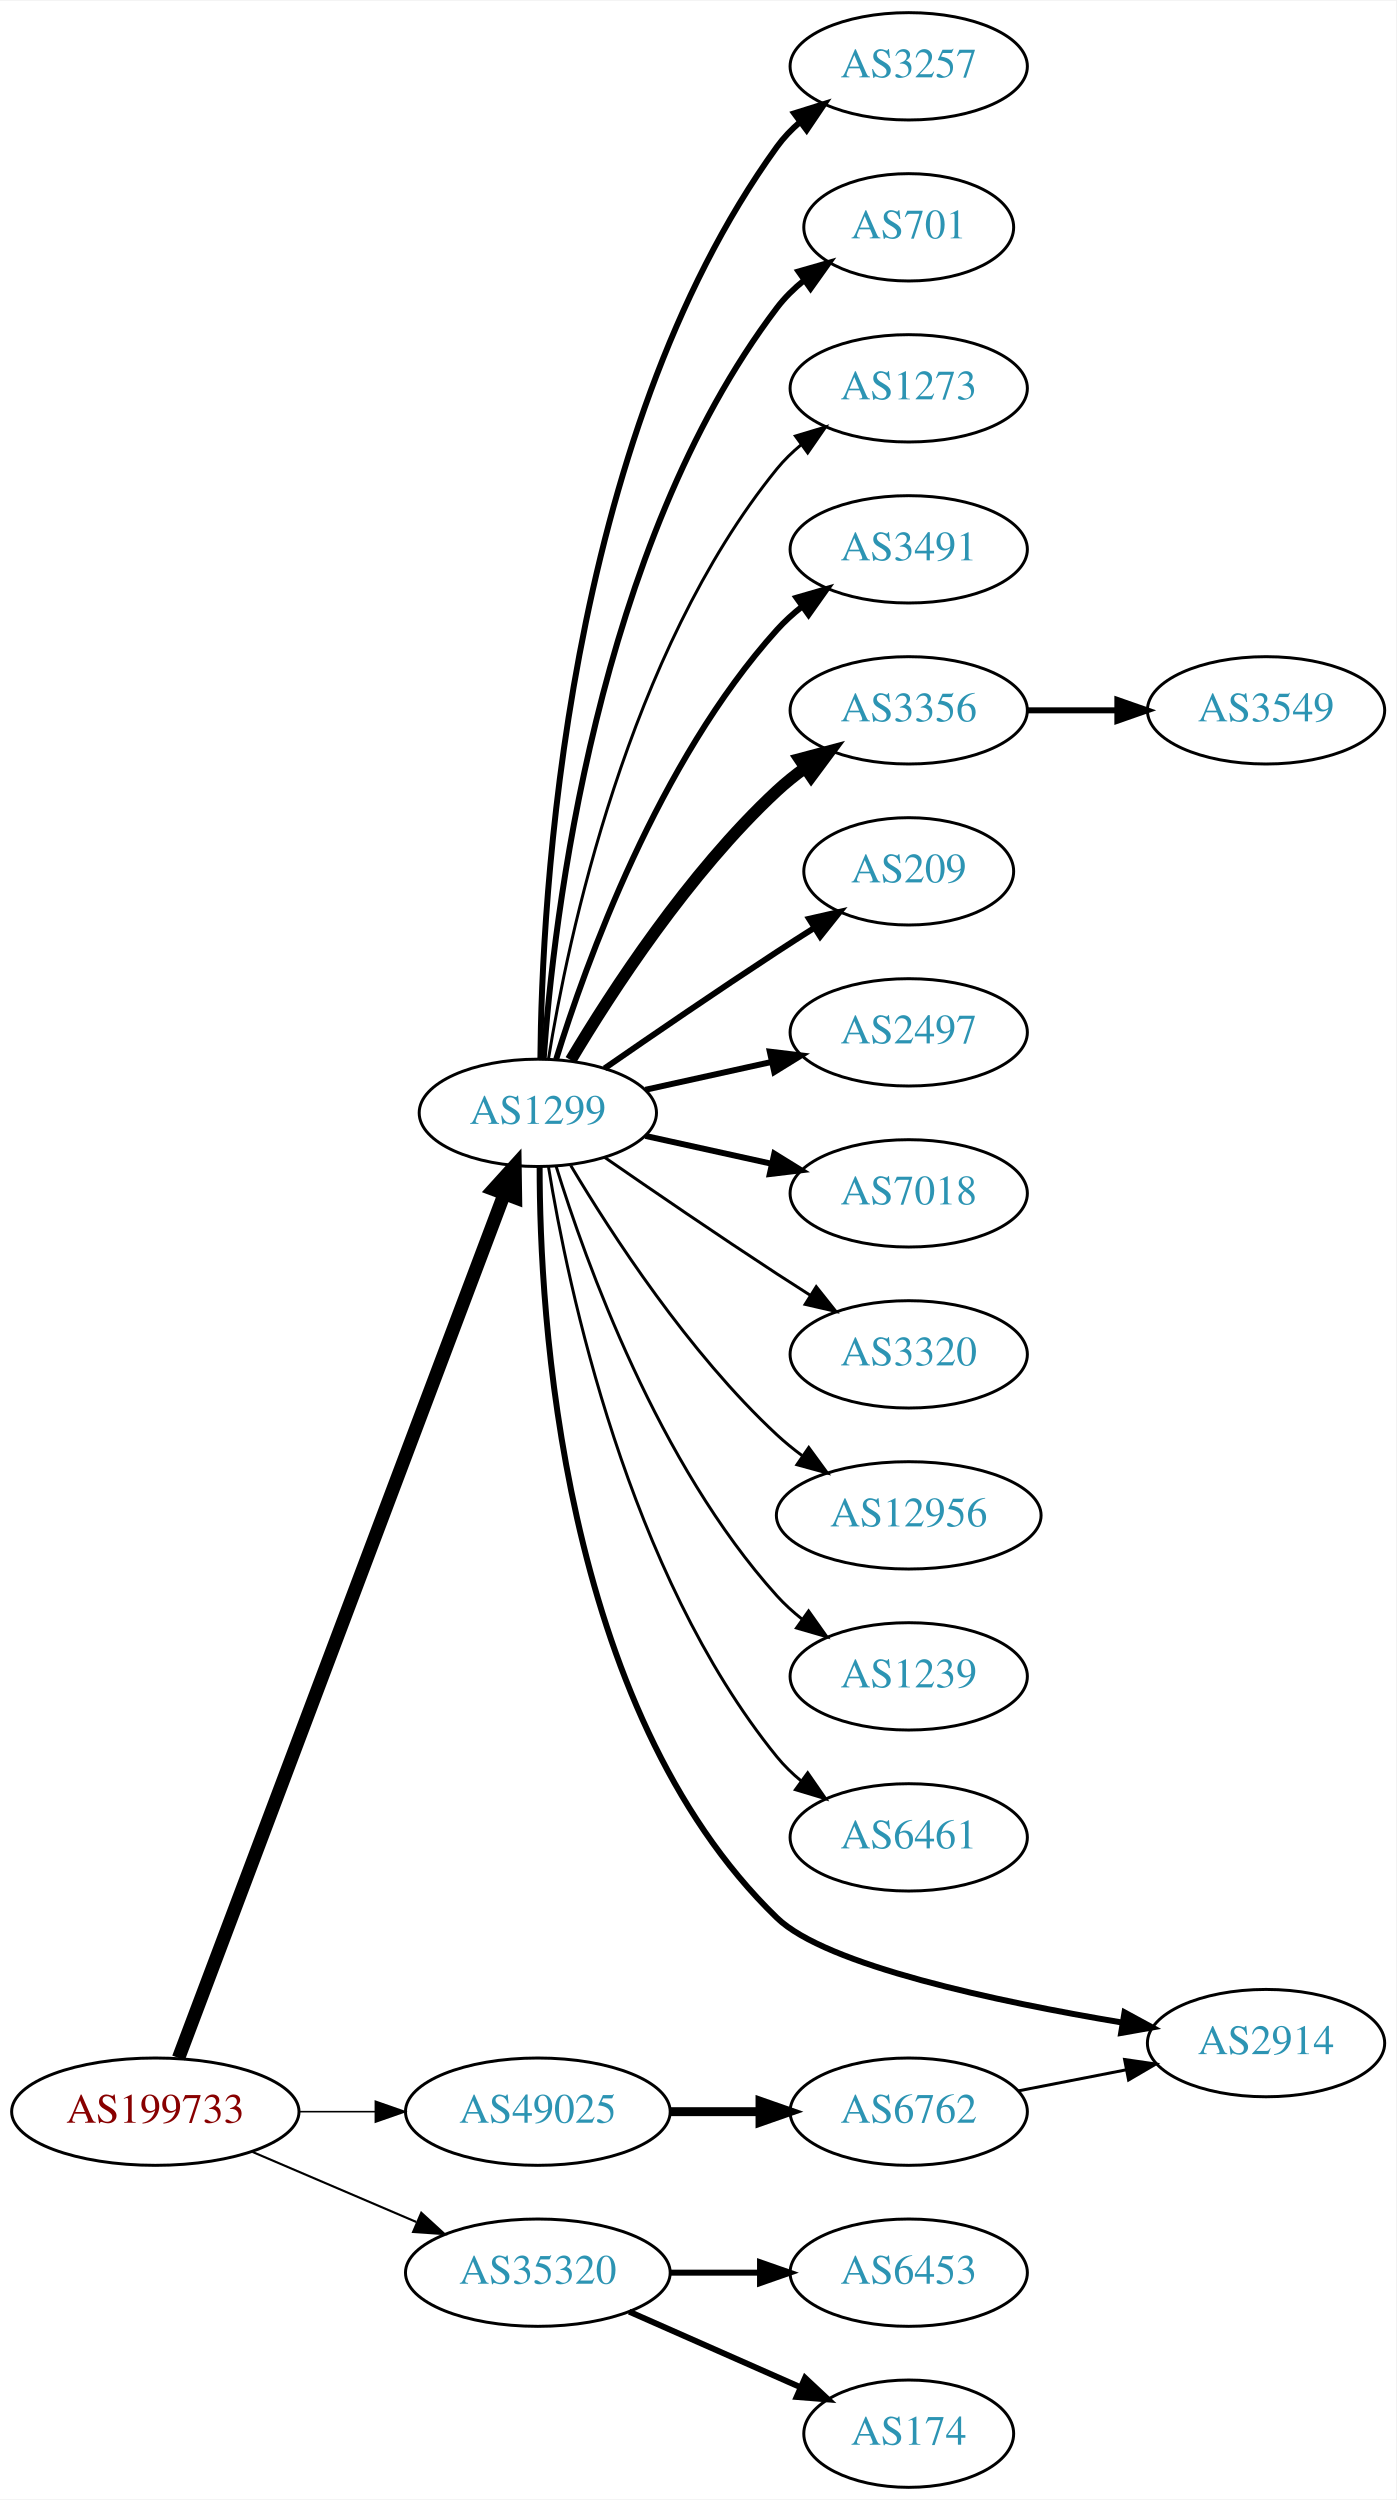
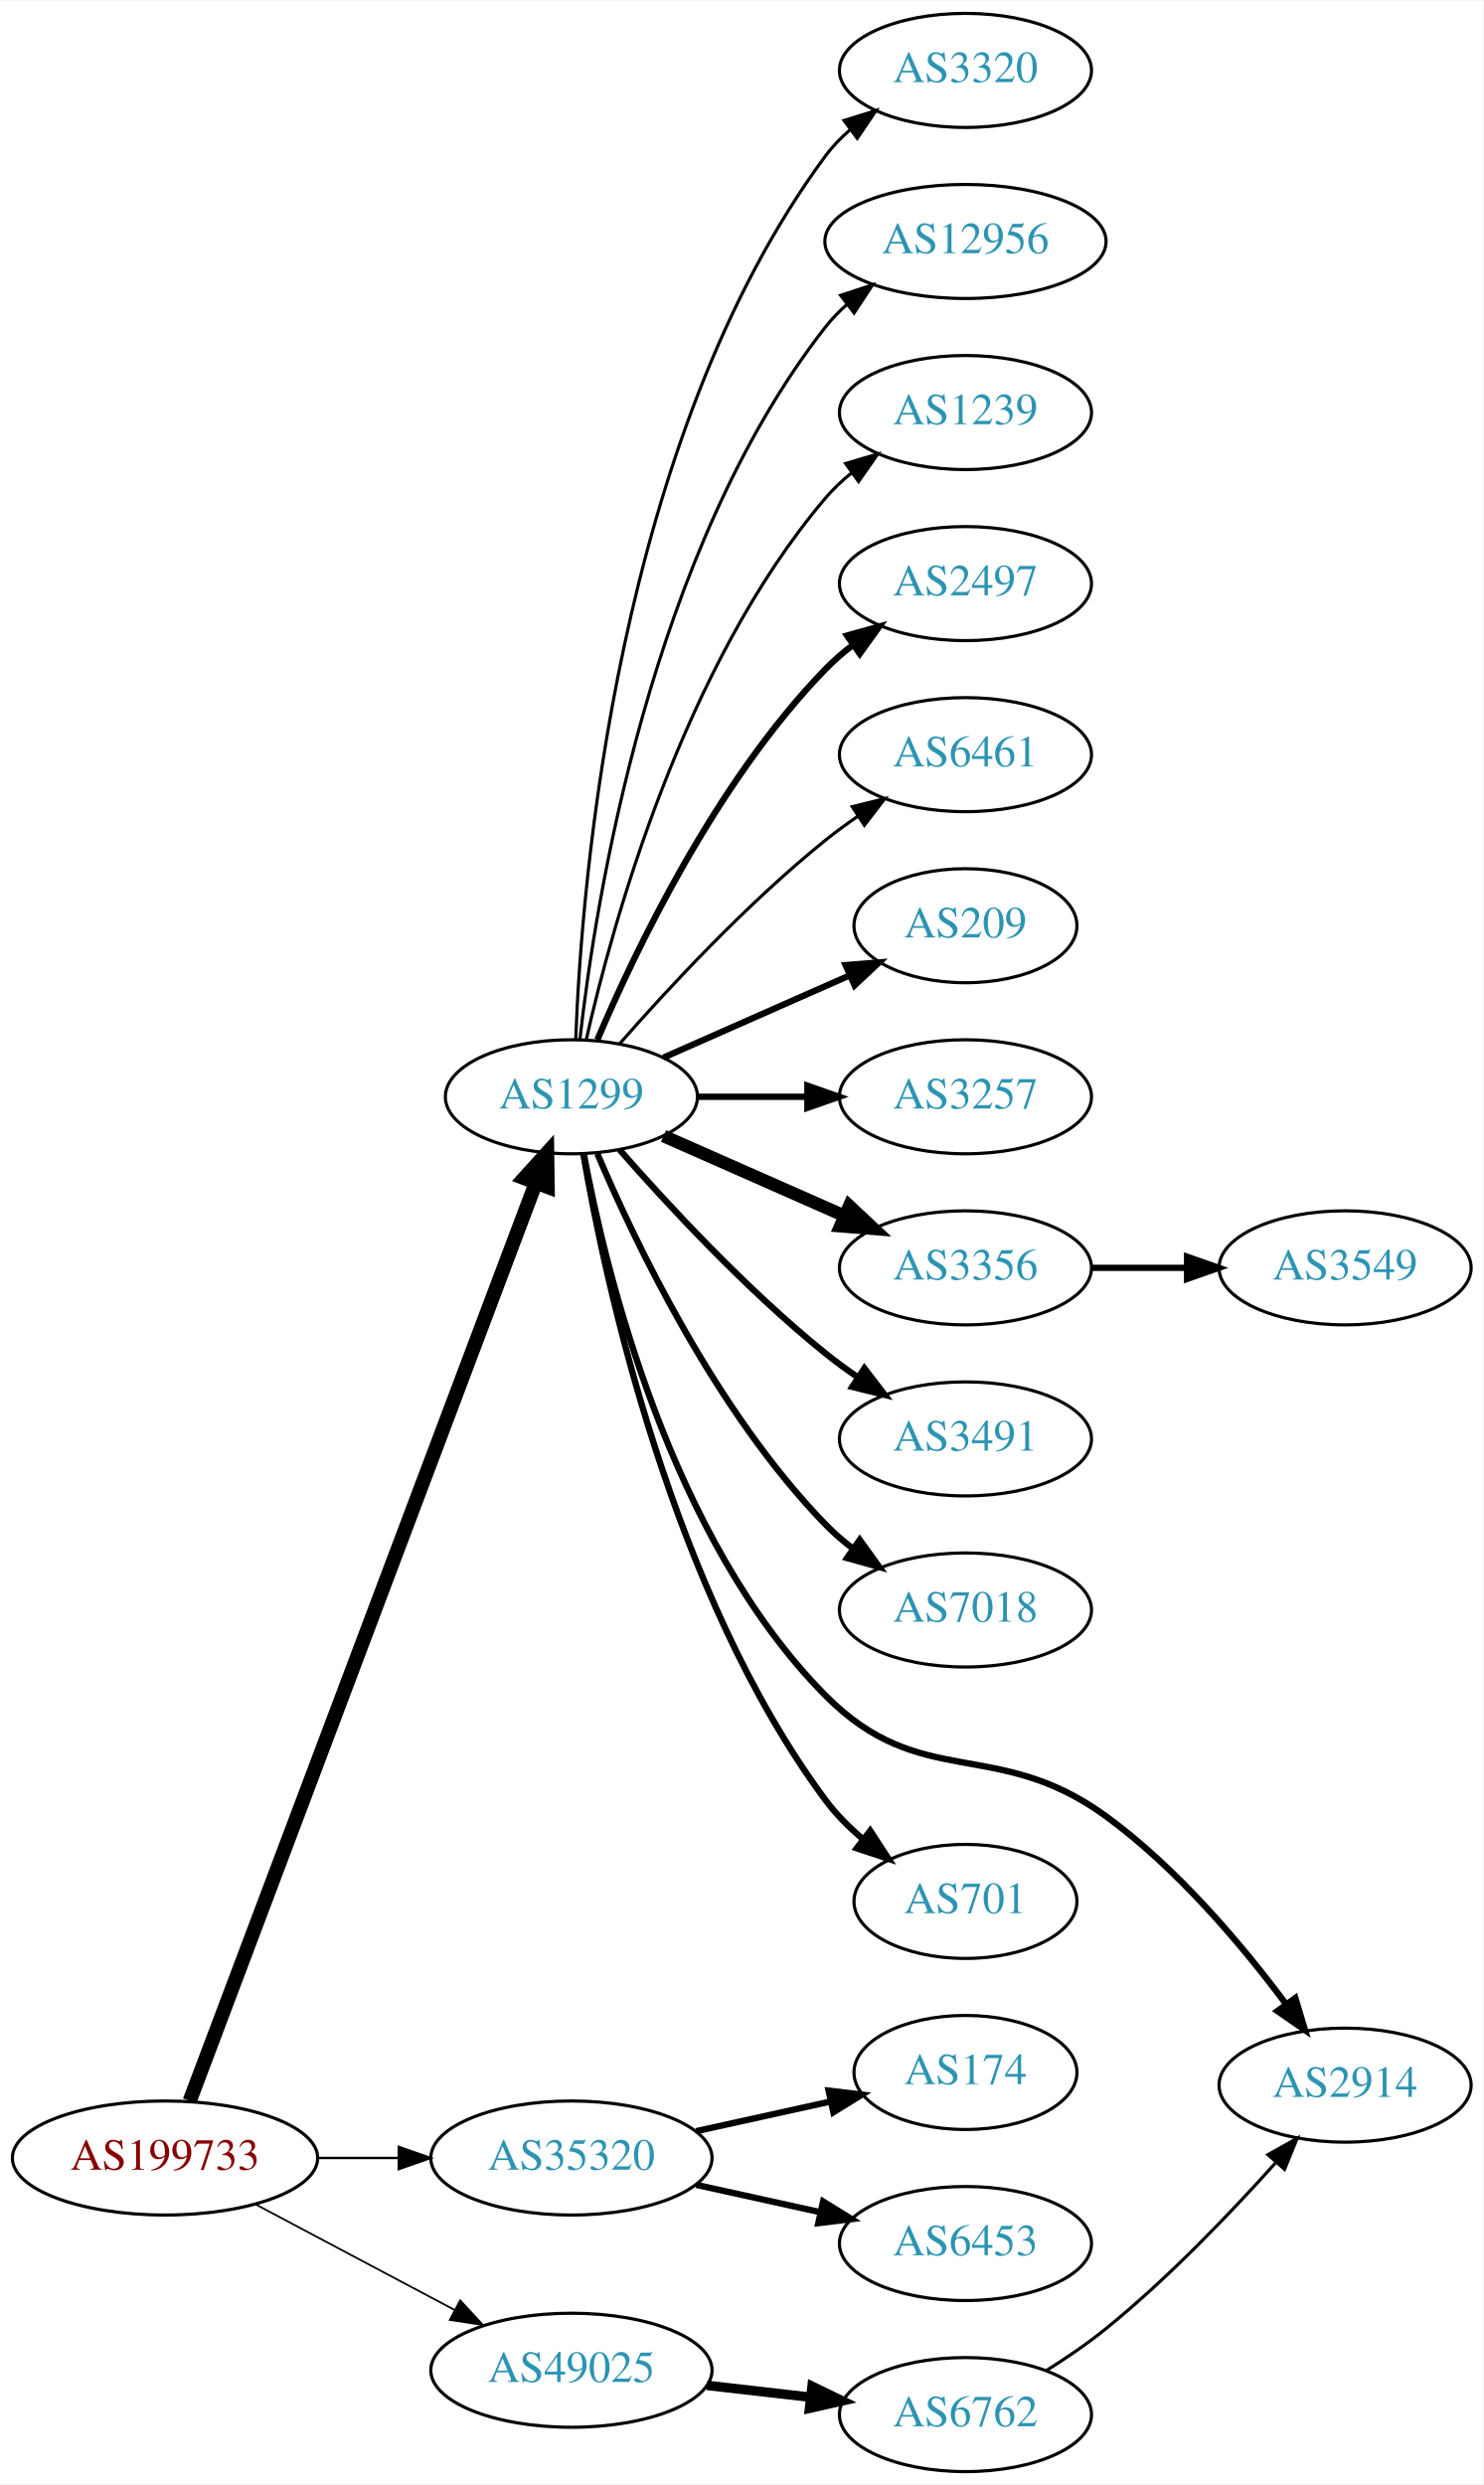
- <svg xmlns="http://www.w3.org/2000/svg" xmlns:xlink="http://www.w3.org/1999/xlink" width="468pt" height="838pt" viewBox="0.00 0.00 468.27 838.00">
-   <g id="graph0" class="graph" transform="scale(1 1) rotate(0) translate(4 834)">
-     <polygon fill="white" stroke="none" points="-4,4 -4,-834 464.269,-834 464.269,4 -4,4" />
+ <svg xmlns="http://www.w3.org/2000/svg" xmlns:xlink="http://www.w3.org/1999/xlink" width="468pt" height="784pt" viewBox="0.00 0.00 468.27 784.00">
+   <g id="graph0" class="graph" transform="scale(1 1) rotate(0) translate(4 780)">
+     <polygon fill="white" stroke="none" points="-4,4 -4,-780 464.269,-780 464.269,4 -4,4" />
    <g id="node1" class="node">
      <g id="a_node1">
        <a xlink:href="/asn/199733" xlink:title="AS199733 ~ Extrahost GmbH [AT]">
-           <ellipse fill="#ffffff" stroke="black" cx="48.096" cy="-126" rx="48.192" ry="18" />
-           <text text-anchor="middle" x="48.096" y="-122.3" font-family="Times,serif" font-size="14.00" fill="#880000">AS199733</text>
+           <ellipse fill="#ffffff" stroke="black" cx="48.096" cy="-99" rx="48.192" ry="18" />
+           <text text-anchor="middle" x="48.096" y="-95.3" font-family="Times,serif" font-size="14.00" fill="#880000">AS199733</text>
        </a>
      </g>
    </g>
    <g id="node2" class="node">
      <g id="a_node2">
        <a xlink:href="/asn/1299" xlink:title="AS1299 ~ Telia Carrier [EU]">
-           <ellipse fill="#ffffff" stroke="black" cx="176.388" cy="-461" rx="39.794" ry="18" />
-           <text text-anchor="middle" x="176.388" y="-457.3" font-family="Times,serif" font-size="14.00" fill="#2c94b3">AS1299</text>
+           <ellipse fill="#ffffff" stroke="black" cx="176.388" cy="-434" rx="39.794" ry="18" />
+           <text text-anchor="middle" x="176.388" y="-430.3" font-family="Times,serif" font-size="14.00" fill="#2c94b3">AS1299</text>
        </a>
      </g>
    </g>
    <g id="edge1" class="edge">
-       <path fill="none" stroke="black" stroke-width="4.5" d="M55.886,-144.011C76.749,-199.353 140.019,-367.181 165.042,-433.557" />
-       <polygon fill="black" stroke="black" stroke-width="4.5" points="161.505,-435.338 168.717,-443.306 168.874,-432.56 161.505,-435.338" />
+       <path fill="none" stroke="black" stroke-width="4.5" d="M55.886,-117.011C76.749,-172.353 140.019,-340.181 165.042,-406.557" />
+       <polygon fill="black" stroke="black" stroke-width="4.5" points="161.505,-408.338 168.717,-416.306 168.874,-405.56 161.505,-408.338" />
    </g>
    <g id="node3" class="node">
      <g id="a_node3">
        <a xlink:href="/asn/35320" xlink:title="AS35320 ~ Eurotranstelecom Ltd [UA]">
-           <ellipse fill="#ffffff" stroke="black" cx="176.388" cy="-72" rx="44.393" ry="18" />
-           <text text-anchor="middle" x="176.388" y="-68.3" font-family="Times,serif" font-size="14.00" fill="#2c94b3">AS35320</text>
+           <ellipse fill="#ffffff" stroke="black" cx="176.388" cy="-99" rx="44.393" ry="18" />
+           <text text-anchor="middle" x="176.388" y="-95.3" font-family="Times,serif" font-size="14.00" fill="#2c94b3">AS35320</text>
        </a>
      </g>
    </g>
    <g id="edge2" class="edge">
-       <path fill="none" stroke="black" stroke-width="0.72" d="M80.639,-112.513C97.283,-105.396 117.873,-96.592 135.604,-89.011" />
-       <polygon fill="black" stroke="black" stroke-width="0.72" points="137.297,-92.093 145.116,-84.944 134.545,-85.657 137.297,-92.093" />
+       <path fill="none" stroke="black" stroke-width="0.75" d="M96.481,-99C104.742,-99 113.386,-99 121.799,-99" />
+       <polygon fill="black" stroke="black" stroke-width="0.75" points="121.904,-102.5 131.904,-99 121.904,-95.5 121.904,-102.5" />
    </g>
    <g id="node4" class="node">
      <g id="a_node4">
        <a xlink:href="/asn/49025" xlink:title="AS49025 ~ PRO-ZETA a.s. [CZ]">
-           <ellipse fill="#ffffff" stroke="black" cx="176.388" cy="-126" rx="44.393" ry="18" />
-           <text text-anchor="middle" x="176.388" y="-122.3" font-family="Times,serif" font-size="14.00" fill="#2c94b3">AS49025</text>
+           <ellipse fill="#ffffff" stroke="black" cx="176.388" cy="-32" rx="44.393" ry="18" />
+           <text text-anchor="middle" x="176.388" y="-28.3" font-family="Times,serif" font-size="14.00" fill="#2c94b3">AS49025</text>
        </a>
      </g>
    </g>
    <g id="edge3" class="edge">
-       <path fill="none" stroke="black" stroke-width="0.54" d="M96.481,-126C104.742,-126 113.386,-126 121.799,-126" />
-       <polygon fill="black" stroke="black" stroke-width="0.54" points="121.904,-129.5 131.904,-126 121.904,-122.5 121.904,-129.5" />
+       <path fill="none" stroke="black" stroke-width="0.562" d="M76.499,-84.462C94.995,-74.65 119.591,-61.601 139.626,-50.972" />
+       <polygon fill="black" stroke="black" stroke-width="0.562" points="141.278,-54.058 148.471,-46.279 137.997,-47.874 141.278,-54.058" />
    </g>
    <g id="node5" class="node">
      <g id="a_node5">
-         <a xlink:href="/asn/3491" xlink:title="AS3491 ~ PCCW Global, Inc. [US]">
-           <ellipse fill="#ffffff" stroke="black" cx="300.78" cy="-650" rx="39.794" ry="18" />
-           <text text-anchor="middle" x="300.78" y="-646.3" font-family="Times,serif" font-size="14.00" fill="#2c94b3">AS3491</text>
+         <a xlink:href="/asn/3320" xlink:title="AS3320 ~ DTAG [DE]">
+           <ellipse fill="#ffffff" stroke="black" cx="300.78" cy="-758" rx="39.794" ry="18" />
+           <text text-anchor="middle" x="300.78" y="-754.3" font-family="Times,serif" font-size="14.00" fill="#2c94b3">AS3320</text>
        </a>
      </g>
    </g>
    <g id="edge4" class="edge">
-       <path fill="none" stroke="black" stroke-width="2" d="M182.525,-478.94C192.428,-510.979 216.766,-578.812 256.584,-623 259.1,-625.792 261.971,-628.401 265.01,-630.812" />
-       <polygon fill="black" stroke="black" stroke-width="2" points="263.139,-633.776 273.318,-636.715 267.194,-628.07 263.139,-633.776" />
+       <path fill="none" stroke="black" d="M177.739,-451.993C179.565,-501.457 190.62,-641.73 256.584,-731 258.817,-734.023 261.5,-736.786 264.421,-739.293" />
+       <polygon fill="black" stroke="black" points="262.447,-742.186 272.564,-745.331 266.616,-736.563 262.447,-742.186" />
    </g>
    <g id="node6" class="node">
      <g id="a_node6">
-         <a xlink:href="/asn/2914" xlink:title="AS2914 ~ NTT America, Inc. [US]">
-           <ellipse fill="#ffffff" stroke="black" cx="420.622" cy="-149" rx="39.794" ry="18" />
-           <text text-anchor="middle" x="420.622" y="-145.3" font-family="Times,serif" font-size="14.00" fill="#2c94b3">AS2914</text>
+         <a xlink:href="/asn/12956" xlink:title="AS12956 ~ TELXIUS [ES]">
+           <ellipse fill="#ffffff" stroke="black" cx="300.78" cy="-704" rx="44.393" ry="18" />
+           <text text-anchor="middle" x="300.78" y="-700.3" font-family="Times,serif" font-size="14.00" fill="#2c94b3">AS12956</text>
        </a>
      </g>
    </g>
    <g id="edge5" class="edge">
-       <path fill="none" stroke="black" stroke-width="2" d="M176.993,-442.838C176.981,-394.446 183.905,-261.306 256.584,-191 273.032,-175.089 330.359,-162.928 372.401,-155.883" />
-       <polygon fill="black" stroke="black" stroke-width="2" points="373.15,-159.308 382.457,-154.246 372.025,-152.399 373.15,-159.308" />
+       <path fill="none" stroke="black" d="M179.067,-452.129C183.897,-495.368 201.238,-606.216 256.584,-677 258.599,-679.578 260.934,-681.974 263.455,-684.188" />
+       <polygon fill="black" stroke="black" points="261.365,-686.996 271.437,-690.281 265.612,-681.432 261.365,-686.996" />
    </g>
    <g id="node7" class="node">
      <g id="a_node7">
-         <a xlink:href="/asn/209" xlink:title="AS209 ~ CenturyLink Communications, LLC [US]">
-           <ellipse fill="#ffffff" stroke="black" cx="300.78" cy="-542" rx="35.194" ry="18" />
-           <text text-anchor="middle" x="300.78" y="-538.3" font-family="Times,serif" font-size="14.00" fill="#2c94b3">AS209</text>
+         <a xlink:href="/asn/1239" xlink:title="AS1239 ~ Sprint [US]">
+           <ellipse fill="#ffffff" stroke="black" cx="300.78" cy="-650" rx="39.794" ry="18" />
+           <text text-anchor="middle" x="300.78" y="-646.3" font-family="Times,serif" font-size="14.00" fill="#2c94b3">AS1239</text>
        </a>
      </g>
    </g>
    <g id="edge6" class="edge">
-       <path fill="none" stroke="black" stroke-width="2" d="M198.745,-475.901C214.596,-486.877 236.799,-502.079 256.584,-515 260.628,-517.642 264.914,-520.385 269.153,-523.067" />
-       <polygon fill="black" stroke="black" stroke-width="2" points="267.367,-526.079 277.697,-528.432 271.09,-520.15 267.367,-526.079" />
+       <path fill="none" stroke="black" d="M181.081,-452.075C189.221,-488.148 211.654,-570.14 256.584,-623 259.018,-625.864 261.834,-628.521 264.839,-630.961" />
+       <polygon fill="black" stroke="black" points="262.938,-633.905 273.099,-636.906 267.028,-628.224 262.938,-633.905" />
    </g>
    <g id="node8" class="node">
      <g id="a_node8">
        <a xlink:href="/asn/2497" xlink:title="AS2497 ~ Internet Initiative Japan Inc. [JP]">
-           <ellipse fill="#ffffff" stroke="black" cx="300.78" cy="-488" rx="39.794" ry="18" />
-           <text text-anchor="middle" x="300.78" y="-484.3" font-family="Times,serif" font-size="14.00" fill="#2c94b3">AS2497</text>
+           <ellipse fill="#ffffff" stroke="black" cx="300.78" cy="-596" rx="39.794" ry="18" />
+           <text text-anchor="middle" x="300.78" y="-592.3" font-family="Times,serif" font-size="14.00" fill="#2c94b3">AS2497</text>
        </a>
      </g>
    </g>
    <g id="edge7" class="edge">
-       <path fill="none" stroke="black" stroke-width="2" d="M212.46,-468.737C225.647,-471.646 240.827,-474.995 254.793,-478.076" />
-       <polygon fill="black" stroke="black" stroke-width="2" points="254.183,-481.525 264.702,-480.262 255.691,-474.69 254.183,-481.525" />
+       <path fill="none" stroke="black" stroke-width="2" d="M184.578,-451.975C196.345,-479.682 221.919,-533.348 256.584,-569 259.204,-571.695 262.144,-574.239 265.227,-576.608" />
+       <polygon fill="black" stroke="black" stroke-width="2" points="263.394,-579.597 273.596,-582.455 267.403,-573.859 263.394,-579.597" />
    </g>
    <g id="node9" class="node">
      <g id="a_node9">
-         <a xlink:href="/asn/7018" xlink:title="AS7018 ~ AT&amp;T Services, Inc. [US]">
-           <ellipse fill="#ffffff" stroke="black" cx="300.78" cy="-434" rx="39.794" ry="18" />
-           <text text-anchor="middle" x="300.78" y="-430.3" font-family="Times,serif" font-size="14.00" fill="#2c94b3">AS7018</text>
+         <a xlink:href="/asn/6461" xlink:title="AS6461 ~ Zayo Bandwidth [US]">
+           <ellipse fill="#ffffff" stroke="black" cx="300.78" cy="-542" rx="39.794" ry="18" />
+           <text text-anchor="middle" x="300.78" y="-538.3" font-family="Times,serif" font-size="14.00" fill="#2c94b3">AS6461</text>
        </a>
      </g>
    </g>
    <g id="edge8" class="edge">
-       <path fill="none" stroke="black" stroke-width="2" d="M212.46,-453.263C225.647,-450.354 240.827,-447.005 254.793,-443.924" />
-       <polygon fill="black" stroke="black" stroke-width="2" points="255.691,-447.31 264.702,-441.738 254.183,-440.475 255.691,-447.31" />
+       <path fill="none" stroke="black" d="M191.54,-450.663C206.641,-467.894 231.762,-495.024 256.584,-515 259.839,-517.62 263.364,-520.192 266.949,-522.646" />
+       <polygon fill="black" stroke="black" points="265.036,-525.577 275.321,-528.121 268.867,-519.719 265.036,-525.577" />
    </g>
    <g id="node10" class="node">
      <g id="a_node10">
-         <a xlink:href="/asn/3356" xlink:title="AS3356 ~ Level 3 Parent, LLC [US]">
-           <ellipse fill="#ffffff" stroke="black" cx="300.78" cy="-596" rx="39.794" ry="18" />
-           <text text-anchor="middle" x="300.78" y="-592.3" font-family="Times,serif" font-size="14.00" fill="#2c94b3">AS3356</text>
+         <a xlink:href="/asn/209" xlink:title="AS209 ~ CenturyLink Communications, LLC [US]">
+           <ellipse fill="#ffffff" stroke="black" cx="300.78" cy="-488" rx="35.194" ry="18" />
+           <text text-anchor="middle" x="300.78" y="-484.3" font-family="Times,serif" font-size="14.00" fill="#2c94b3">AS209</text>
        </a>
      </g>
    </g>
    <g id="edge9" class="edge">
-       <path fill="none" stroke="black" stroke-width="4" d="M187.433,-478.671C201.004,-501.472 226.937,-541.472 256.584,-569 259.49,-571.699 262.703,-574.28 266.027,-576.703" />
-       <polygon fill="black" stroke="black" stroke-width="4" points="264.162,-579.667 274.405,-582.375 268.087,-573.87 264.162,-579.667" />
+       <path fill="none" stroke="black" stroke-width="2" d="M205.467,-446.389C222.895,-454.078 245.453,-464.031 264.136,-472.274" />
+       <polygon fill="black" stroke="black" stroke-width="2" points="262.944,-475.573 273.506,-476.408 265.77,-469.169 262.944,-475.573" />
    </g>
    <g id="node11" class="node">
      <g id="a_node11">
-         <a xlink:href="/asn/3320" xlink:title="AS3320 ~ DTAG [DE]">
-           <ellipse fill="#ffffff" stroke="black" cx="300.78" cy="-380" rx="39.794" ry="18" />
-           <text text-anchor="middle" x="300.78" y="-376.3" font-family="Times,serif" font-size="14.00" fill="#2c94b3">AS3320</text>
+         <a xlink:href="/asn/3257" xlink:title="AS3257 ~ GTT [DE]">
+           <ellipse fill="#ffffff" stroke="black" cx="300.78" cy="-434" rx="39.794" ry="18" />
+           <text text-anchor="middle" x="300.78" y="-430.3" font-family="Times,serif" font-size="14.00" fill="#2c94b3">AS3257</text>
        </a>
      </g>
    </g>
    <g id="edge10" class="edge">
-       <path fill="none" stroke="black" d="M198.745,-446.099C214.596,-435.123 236.799,-419.921 256.584,-407 260.166,-404.661 263.936,-402.241 267.696,-399.856" />
-       <polygon fill="black" stroke="black" points="269.759,-402.693 276.357,-394.404 266.03,-396.769 269.759,-402.693" />
+       <path fill="none" stroke="black" stroke-width="2" d="M216.113,-434C227.052,-434 239.102,-434 250.568,-434" />
+       <polygon fill="black" stroke="black" stroke-width="2" points="250.886,-437.5 260.886,-434 250.886,-430.5 250.886,-437.5" />
    </g>
    <g id="node12" class="node">
      <g id="a_node12">
-         <a xlink:href="/asn/12956" xlink:title="AS12956 ~ TELXIUS [ES]">
-           <ellipse fill="#ffffff" stroke="black" cx="300.78" cy="-326" rx="44.393" ry="18" />
-           <text text-anchor="middle" x="300.78" y="-322.3" font-family="Times,serif" font-size="14.00" fill="#2c94b3">AS12956</text>
+         <a xlink:href="/asn/3356" xlink:title="AS3356 ~ Level 3 Parent, LLC [US]">
+           <ellipse fill="#ffffff" stroke="black" cx="300.78" cy="-380" rx="39.794" ry="18" />
+           <text text-anchor="middle" x="300.78" y="-376.3" font-family="Times,serif" font-size="14.00" fill="#2c94b3">AS3356</text>
        </a>
      </g>
    </g>
    <g id="edge11" class="edge">
-       <path fill="none" stroke="black" d="M187.433,-443.329C201.004,-420.528 226.937,-380.528 256.584,-353 259.19,-350.58 262.044,-348.254 265.003,-346.052" />
-       <polygon fill="black" stroke="black" points="267.25,-348.754 273.502,-340.2 263.28,-342.988 267.25,-348.754" />
+       <path fill="none" stroke="black" stroke-width="4" d="M205.467,-421.611C222.415,-414.134 244.212,-404.517 262.581,-396.412" />
+       <polygon fill="black" stroke="black" stroke-width="4" points="264.095,-399.57 271.831,-392.331 261.269,-393.166 264.095,-399.57" />
    </g>
    <g id="node13" class="node">
      <g id="a_node13">
-         <a xlink:href="/asn/1239" xlink:title="AS1239 ~ Sprint [US]">
-           <ellipse fill="#ffffff" stroke="black" cx="300.78" cy="-272" rx="39.794" ry="18" />
-           <text text-anchor="middle" x="300.78" y="-268.3" font-family="Times,serif" font-size="14.00" fill="#2c94b3">AS1239</text>
+         <a xlink:href="/asn/3491" xlink:title="AS3491 ~ PCCW Global, Inc. [US]">
+           <ellipse fill="#ffffff" stroke="black" cx="300.78" cy="-326" rx="39.794" ry="18" />
+           <text text-anchor="middle" x="300.78" y="-322.3" font-family="Times,serif" font-size="14.00" fill="#2c94b3">AS3491</text>
        </a>
      </g>
    </g>
    <g id="edge12" class="edge">
-       <path fill="none" stroke="black" d="M182.525,-443.06C192.428,-411.021 216.766,-343.188 256.584,-299 259.1,-296.208 261.971,-293.599 265.01,-291.188" />
-       <polygon fill="black" stroke="black" points="267.194,-293.93 273.318,-285.285 263.139,-288.224 267.194,-293.93" />
+       <path fill="none" stroke="black" stroke-width="2" d="M191.54,-417.337C206.641,-400.106 231.762,-372.976 256.584,-353 259.839,-350.38 263.364,-347.808 266.949,-345.354" />
+       <polygon fill="black" stroke="black" stroke-width="2" points="268.867,-348.281 275.321,-339.879 265.036,-342.423 268.867,-348.281" />
    </g>
    <g id="node14" class="node">
      <g id="a_node14">
-         <a xlink:href="/asn/6461" xlink:title="AS6461 ~ Zayo Bandwidth [US]">
-           <ellipse fill="#ffffff" stroke="black" cx="300.78" cy="-218" rx="39.794" ry="18" />
-           <text text-anchor="middle" x="300.78" y="-214.3" font-family="Times,serif" font-size="14.00" fill="#2c94b3">AS6461</text>
+         <a xlink:href="/asn/7018" xlink:title="AS7018 ~ AT&amp;T Services, Inc. [US]">
+           <ellipse fill="#ffffff" stroke="black" cx="300.78" cy="-272" rx="39.794" ry="18" />
+           <text text-anchor="middle" x="300.78" y="-268.3" font-family="Times,serif" font-size="14.00" fill="#2c94b3">AS7018</text>
        </a>
      </g>
    </g>
    <g id="edge13" class="edge">
-       <path fill="none" stroke="black" d="M179.968,-442.822C186.423,-403.003 206.495,-306.714 256.584,-245 258.952,-242.082 261.725,-239.388 264.702,-236.925" />
-       <polygon fill="black" stroke="black" points="266.894,-239.659 272.924,-230.948 262.778,-233.997 266.894,-239.659" />
+       <path fill="none" stroke="black" stroke-width="2" d="M184.578,-416.025C196.345,-388.318 221.919,-334.652 256.584,-299 259.204,-296.305 262.144,-293.761 265.227,-291.392" />
+       <polygon fill="black" stroke="black" stroke-width="2" points="267.403,-294.141 273.596,-285.545 263.394,-288.403 267.403,-294.141" />
    </g>
    <g id="node15" class="node">
      <g id="a_node15">
-         <a xlink:href="/asn/3257" xlink:title="AS3257 ~ GTT [DE]">
-           <ellipse fill="#ffffff" stroke="black" cx="300.78" cy="-812" rx="39.794" ry="18" />
-           <text text-anchor="middle" x="300.78" y="-808.3" font-family="Times,serif" font-size="14.00" fill="#2c94b3">AS3257</text>
+         <a xlink:href="/asn/2914" xlink:title="AS2914 ~ NTT America, Inc. [US]">
+           <ellipse fill="#ffffff" stroke="black" cx="420.622" cy="-122" rx="39.794" ry="18" />
+           <text text-anchor="middle" x="420.622" y="-118.3" font-family="Times,serif" font-size="14.00" fill="#2c94b3">AS2914</text>
        </a>
      </g>
    </g>
    <g id="edge14" class="edge">
-       <path fill="none" stroke="black" stroke-width="2" d="M177.239,-479.078C177.689,-531.561 185.341,-686.452 256.584,-785 258.786,-788.046 261.447,-790.825 264.355,-793.341" />
-       <polygon fill="black" stroke="black" stroke-width="2" points="262.369,-796.226 272.48,-799.392 266.55,-790.612 262.369,-796.226" />
+       <path fill="none" stroke="black" stroke-width="2" d="M180.311,-415.883C187.154,-379.007 207.504,-294.533 256.584,-245 286.681,-214.624 310.375,-232.127 344.976,-207 367.612,-190.562 388.168,-166.101 401.951,-147.634" />
+       <polygon fill="black" stroke="black" stroke-width="2" points="404.914,-149.512 407.971,-139.367 399.255,-145.391 404.914,-149.512" />
    </g>
    <g id="node16" class="node">
      <g id="a_node16">
        <a xlink:href="/asn/701" xlink:title="AS701 ~ UUNET [US]">
-           <ellipse fill="#ffffff" stroke="black" cx="300.78" cy="-758" rx="35.194" ry="18" />
-           <text text-anchor="middle" x="300.78" y="-754.3" font-family="Times,serif" font-size="14.00" fill="#2c94b3">AS701</text>
+           <ellipse fill="#ffffff" stroke="black" cx="300.78" cy="-180" rx="35.194" ry="18" />
+           <text text-anchor="middle" x="300.78" y="-176.3" font-family="Times,serif" font-size="14.00" fill="#2c94b3">AS701</text>
        </a>
      </g>
    </g>
    <g id="edge15" class="edge">
-       <path fill="none" stroke="black" stroke-width="2" d="M178.337,-479.036C181.622,-525.457 195.932,-651.007 256.584,-731 259.168,-734.409 262.319,-737.494 265.729,-740.255" />
-       <polygon fill="black" stroke="black" stroke-width="2" points="263.826,-743.196 274.012,-746.112 267.867,-737.481 263.826,-743.196" />
-     </g>
-     <g id="node17" class="node">
-       <g id="a_node17">
-         <a xlink:href="/asn/1273" xlink:title="AS1273 ~ Vodafone Group PLC [EU]">
-           <ellipse fill="#ffffff" stroke="black" cx="300.78" cy="-704" rx="39.794" ry="18" />
-           <text text-anchor="middle" x="300.78" y="-700.3" font-family="Times,serif" font-size="14.00" fill="#2c94b3">AS1273</text>
-         </a>
-       </g>
-     </g>
-     <g id="edge16" class="edge">
-       <path fill="none" stroke="black" d="M179.968,-479.178C186.423,-518.997 206.495,-615.286 256.584,-677 258.952,-679.918 261.725,-682.612 264.702,-685.075" />
-       <polygon fill="black" stroke="black" points="262.778,-688.003 272.924,-691.052 266.894,-682.341 262.778,-688.003" />
+       <path fill="none" stroke="black" stroke-width="2" d="M180.153,-415.916C187.027,-375.769 207.966,-277.581 256.584,-212 259.918,-207.502 264.063,-203.354 268.454,-199.64" />
+       <polygon fill="black" stroke="black" stroke-width="2" points="270.717,-202.315 276.504,-193.44 266.446,-196.769 270.717,-202.315" />
+     </g>
+     <g id="node18" class="node">
+       <g id="a_node18">
+         <a xlink:href="/asn/174" xlink:title="AS174 ~ Cogent Communications [US]">
+           <ellipse fill="#ffffff" stroke="black" cx="300.78" cy="-126" rx="35.194" ry="18" />
+           <text text-anchor="middle" x="300.78" y="-122.3" font-family="Times,serif" font-size="14.00" fill="#2c94b3">AS174</text>
+         </a>
+       </g>
+     </g>
+     <g id="edge17" class="edge">
+       <path fill="none" stroke="black" stroke-width="2" d="M215.777,-107.469C229.185,-110.427 244.297,-113.76 257.969,-116.776" />
+       <polygon fill="black" stroke="black" stroke-width="2" points="257.572,-120.273 268.092,-119.01 259.08,-113.437 257.572,-120.273" />
    </g>
    <g id="node19" class="node">
      <g id="a_node19">
        <a xlink:href="/asn/6453" xlink:title="AS6453 ~ TATA COMMUNICATIONS (AMERICA) INC [US]">
          <ellipse fill="#ffffff" stroke="black" cx="300.78" cy="-72" rx="39.794" ry="18" />
          <text text-anchor="middle" x="300.78" y="-68.3" font-family="Times,serif" font-size="14.00" fill="#2c94b3">AS6453</text>
        </a>
      </g>
    </g>
    <g id="edge18" class="edge">
-       <path fill="none" stroke="black" stroke-width="2" d="M220.883,-72C230.572,-72 240.909,-72 250.802,-72" />
-       <polygon fill="black" stroke="black" stroke-width="2" points="250.904,-75.5 260.904,-72 250.904,-68.5 250.904,-75.5" />
+       <path fill="none" stroke="black" stroke-width="2" d="M215.777,-90.531C228.168,-87.798 242.015,-84.743 254.836,-81.915" />
+       <polygon fill="black" stroke="black" stroke-width="2" points="255.839,-85.278 264.85,-79.706 254.331,-78.442 255.839,-85.278" />
    </g>
    <g id="node20" class="node">
      <g id="a_node20">
-         <a xlink:href="/asn/174" xlink:title="AS174 ~ Cogent Communications [US]">
-           <ellipse fill="#ffffff" stroke="black" cx="300.78" cy="-18" rx="35.194" ry="18" />
-           <text text-anchor="middle" x="300.78" y="-14.3" font-family="Times,serif" font-size="14.00" fill="#2c94b3">AS174</text>
+         <a xlink:href="/asn/6762" xlink:title="AS6762 ~ TELECOM ITALIA SPARKLE S.p.A. [IT]">
+           <ellipse fill="#ffffff" stroke="black" cx="300.78" cy="-18" rx="39.794" ry="18" />
+           <text text-anchor="middle" x="300.78" y="-14.3" font-family="Times,serif" font-size="14.00" fill="#2c94b3">AS6762</text>
        </a>
      </g>
    </g>
    <g id="edge19" class="edge">
-       <path fill="none" stroke="black" stroke-width="2" d="M207.015,-58.928C224.286,-51.308 246.177,-41.65 264.355,-33.629" />
-       <polygon fill="black" stroke="black" stroke-width="2" points="266.012,-36.724 273.749,-29.485 263.187,-30.32 266.012,-36.724" />
-     </g>
-     <g id="node21" class="node">
-       <g id="a_node21">
-         <a xlink:href="/asn/6762" xlink:title="AS6762 ~ TELECOM ITALIA SPARKLE S.p.A. [IT]">
-           <ellipse fill="#ffffff" stroke="black" cx="300.78" cy="-126" rx="39.794" ry="18" />
-           <text text-anchor="middle" x="300.78" y="-122.3" font-family="Times,serif" font-size="14.00" fill="#2c94b3">AS6762</text>
-         </a>
-       </g>
+       <path fill="none" stroke="black" stroke-width="3" d="M219.166,-27.221C229.661,-26.021 241.007,-24.723 251.78,-23.491" />
+       <polygon fill="black" stroke="black" stroke-width="3" points="252.35,-26.948 261.887,-22.334 251.554,-19.994 252.35,-26.948" />
+     </g>
+     <g id="node17" class="node">
+       <g id="a_node17">
+         <a xlink:href="/asn/3549" xlink:title="AS3549 ~ Level 3 Parent, LLC [US]">
+           <ellipse fill="#ffffff" stroke="black" cx="420.622" cy="-380" rx="39.794" ry="18" />
+           <text text-anchor="middle" x="420.622" y="-376.3" font-family="Times,serif" font-size="14.00" fill="#2c94b3">AS3549</text>
+         </a>
+       </g>
+     </g>
+     <g id="edge16" class="edge">
+       <path fill="none" stroke="black" stroke-width="2" d="M340.692,-380C350.246,-380 360.595,-380 370.558,-380" />
+       <polygon fill="black" stroke="black" stroke-width="2" points="370.751,-383.5 380.75,-380 370.75,-376.5 370.751,-383.5" />
    </g>
    <g id="edge20" class="edge">
-       <path fill="none" stroke="black" stroke-width="3" d="M220.883,-126C230.572,-126 240.909,-126 250.802,-126" />
-       <polygon fill="black" stroke="black" stroke-width="3" points="250.904,-129.5 260.904,-126 250.904,-122.5 250.904,-129.5" />
-     </g>
-     <g id="node18" class="node">
-       <g id="a_node18">
-         <a xlink:href="/asn/3549" xlink:title="AS3549 ~ Level 3 Parent, LLC [US]">
-           <ellipse fill="#ffffff" stroke="black" cx="420.622" cy="-596" rx="39.794" ry="18" />
-           <text text-anchor="middle" x="420.622" y="-592.3" font-family="Times,serif" font-size="14.00" fill="#2c94b3">AS3549</text>
-         </a>
-       </g>
-     </g>
-     <g id="edge17" class="edge">
-       <path fill="none" stroke="black" stroke-width="2" d="M340.692,-596C350.246,-596 360.595,-596 370.558,-596" />
-       <polygon fill="black" stroke="black" stroke-width="2" points="370.751,-599.5 380.75,-596 370.75,-592.5 370.751,-599.5" />
-     </g>
-     <g id="edge21" class="edge">
-       <path fill="none" stroke="black" d="M337.456,-132.963C348.888,-135.194 361.709,-137.697 373.763,-140.049" />
-       <polygon fill="black" stroke="black" points="373.175,-143.501 383.66,-141.981 374.516,-136.63 373.175,-143.501" />
+       <path fill="none" stroke="black" d="M326.251,-31.863C332.562,-35.818 339.198,-40.33 344.976,-45 364.581,-60.847 384.329,-81.471 398.585,-97.385" />
+       <polygon fill="black" stroke="black" points="396.267,-100.048 405.509,-105.228 401.514,-95.415 396.267,-100.048" />
    </g>
  </g>
</svg>
